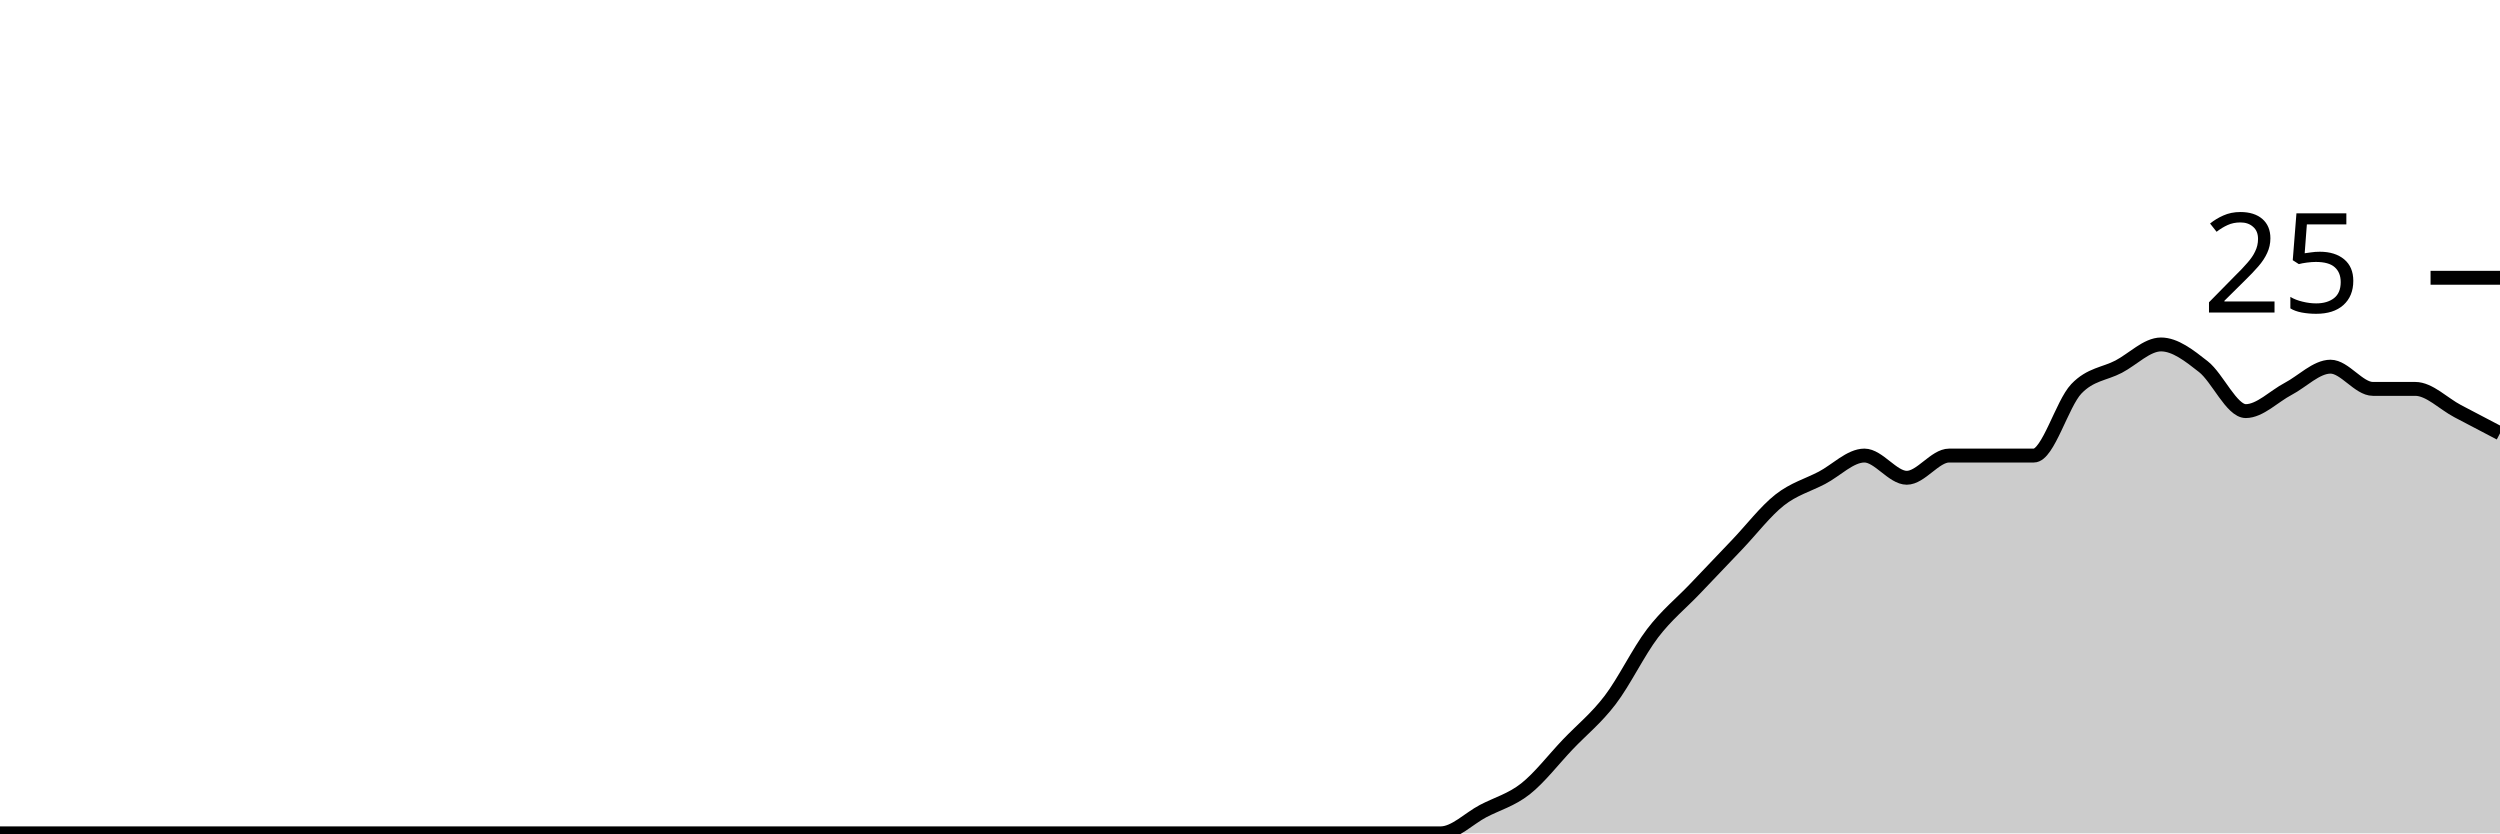
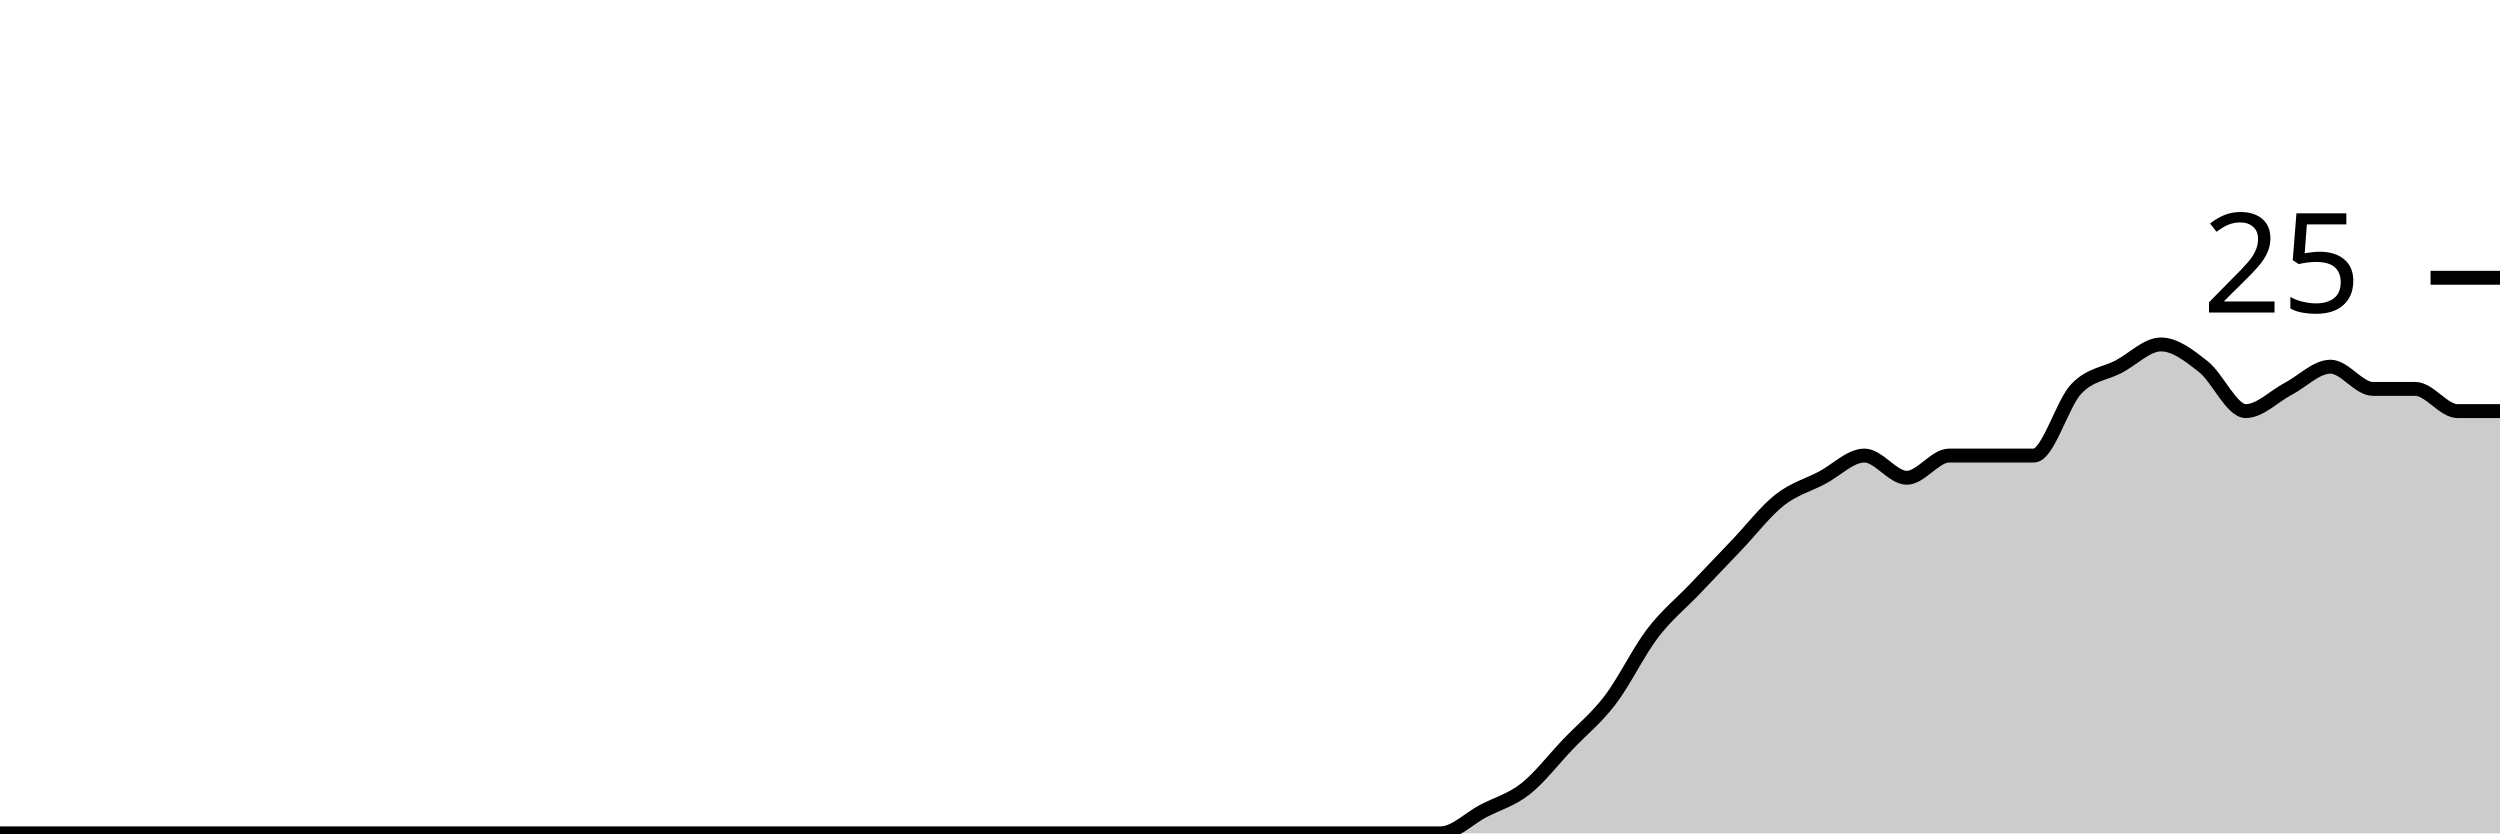
<svg xmlns="http://www.w3.org/2000/svg" viewBox="0 0 180 60">
  <g transform="translate(0,20)">
-     <path class="area" fill="rgba(0, 0, 0, 0.2)" d="M0,40C1.017,40,2.034,40,3.051,40C4.068,40,5.085,40,6.102,40C7.119,40,8.136,40,9.153,40C10.169,40,11.186,40,12.203,40C13.22,40,14.237,40,15.254,40C16.271,40,17.288,40,18.305,40C19.322,40,20.339,40,21.356,40C22.373,40,23.39,40,24.407,40C25.424,40,26.441,40,27.458,40C28.475,40,29.492,40,30.508,40C31.525,40,32.542,40,33.559,40C34.576,40,35.593,40,36.61,40C37.627,40,38.644,40,39.661,40C40.678,40,41.695,40,42.712,40C43.729,40,44.746,40,45.763,40C46.78,40,47.797,40,48.814,40C49.831,40,50.847,40,51.864,40C52.881,40,53.898,40,54.915,40C55.932,40,56.949,40,57.966,40C58.983,40,60,40,61.017,40C62.034,40,63.051,40,64.068,40C65.085,40,66.102,40,67.119,40C68.136,40,69.153,40,70.169,40C71.186,40,72.203,40,73.22,40C74.237,40,75.254,40,76.271,40C77.288,40,78.305,40,79.322,40C80.339,40,81.356,40,82.373,40C83.39,40,84.407,40,85.424,40C86.441,40,87.458,40,88.475,40C89.492,40,90.508,40,91.525,40C92.542,40,93.559,40,94.576,40C95.593,40,96.61,40,97.627,40C98.644,40,99.661,40,100.678,40C101.695,40,102.712,40,103.729,40C104.746,40,105.763,38.933,106.78,38.4C107.797,37.867,108.814,37.6,109.831,36.8C110.847,36,111.864,34.667,112.881,33.6C113.898,32.533,114.915,31.733,115.932,30.4C116.949,29.067,117.966,26.933,118.983,25.6C120,24.267,121.017,23.467,122.034,22.4C123.051,21.333,124.068,20.267,125.085,19.2C126.102,18.133,127.119,16.8,128.136,16C129.153,15.2,130.169,14.933,131.186,14.4C132.203,13.867,133.22,12.8,134.237,12.8C135.254,12.8,136.271,14.4,137.288,14.4C138.305,14.4,139.322,12.8,140.339,12.8C141.356,12.8,142.373,12.8,143.39,12.8C144.407,12.8,145.424,12.8,146.441,12.8C147.458,12.8,148.475,9.067,149.492,8C150.508,6.933,151.525,6.933,152.542,6.4C153.559,5.867,154.576,4.8,155.593,4.8C156.61,4.8,157.627,5.6,158.644,6.4C159.661,7.2,160.678,9.6,161.695,9.6C162.712,9.6,163.729,8.533,164.746,8C165.763,7.467,166.78,6.4,167.797,6.4C168.814,6.4,169.831,8,170.847,8C171.864,8,172.881,8,173.898,8C174.915,8,175.932,9.067,176.949,9.6C177.966,10.133,178.983,10.667,180,11.2L180,40C178.983,40,177.966,40,176.949,40C175.932,40,174.915,40,173.898,40C172.881,40,171.864,40,170.847,40C169.831,40,168.814,40,167.797,40C166.78,40,165.763,40,164.746,40C163.729,40,162.712,40,161.695,40C160.678,40,159.661,40,158.644,40C157.627,40,156.61,40,155.593,40C154.576,40,153.559,40,152.542,40C151.525,40,150.508,40,149.492,40C148.475,40,147.458,40,146.441,40C145.424,40,144.407,40,143.39,40C142.373,40,141.356,40,140.339,40C139.322,40,138.305,40,137.288,40C136.271,40,135.254,40,134.237,40C133.22,40,132.203,40,131.186,40C130.169,40,129.153,40,128.136,40C127.119,40,126.102,40,125.085,40C124.068,40,123.051,40,122.034,40C121.017,40,120,40,118.983,40C117.966,40,116.949,40,115.932,40C114.915,40,113.898,40,112.881,40C111.864,40,110.847,40,109.831,40C108.814,40,107.797,40,106.78,40C105.763,40,104.746,40,103.729,40C102.712,40,101.695,40,100.678,40C99.661,40,98.644,40,97.627,40C96.61,40,95.593,40,94.576,40C93.559,40,92.542,40,91.525,40C90.508,40,89.492,40,88.475,40C87.458,40,86.441,40,85.424,40C84.407,40,83.39,40,82.373,40C81.356,40,80.339,40,79.322,40C78.305,40,77.288,40,76.271,40C75.254,40,74.237,40,73.22,40C72.203,40,71.186,40,70.169,40C69.153,40,68.136,40,67.119,40C66.102,40,65.085,40,64.068,40C63.051,40,62.034,40,61.017,40C60,40,58.983,40,57.966,40C56.949,40,55.932,40,54.915,40C53.898,40,52.881,40,51.864,40C50.847,40,49.831,40,48.814,40C47.797,40,46.78,40,45.763,40C44.746,40,43.729,40,42.712,40C41.695,40,40.678,40,39.661,40C38.644,40,37.627,40,36.61,40C35.593,40,34.576,40,33.559,40C32.542,40,31.525,40,30.508,40C29.492,40,28.475,40,27.458,40C26.441,40,25.424,40,24.407,40C23.39,40,22.373,40,21.356,40C20.339,40,19.322,40,18.305,40C17.288,40,16.271,40,15.254,40C14.237,40,13.22,40,12.203,40C11.186,40,10.169,40,9.153,40C8.136,40,7.119,40,6.102,40C5.085,40,4.068,40,3.051,40C2.034,40,1.017,40,0,40Z" />
-     <path class="line" stroke="black" fill="none" d="M0,40C1.017,40,2.034,40,3.051,40C4.068,40,5.085,40,6.102,40C7.119,40,8.136,40,9.153,40C10.169,40,11.186,40,12.203,40C13.22,40,14.237,40,15.254,40C16.271,40,17.288,40,18.305,40C19.322,40,20.339,40,21.356,40C22.373,40,23.39,40,24.407,40C25.424,40,26.441,40,27.458,40C28.475,40,29.492,40,30.508,40C31.525,40,32.542,40,33.559,40C34.576,40,35.593,40,36.61,40C37.627,40,38.644,40,39.661,40C40.678,40,41.695,40,42.712,40C43.729,40,44.746,40,45.763,40C46.78,40,47.797,40,48.814,40C49.831,40,50.847,40,51.864,40C52.881,40,53.898,40,54.915,40C55.932,40,56.949,40,57.966,40C58.983,40,60,40,61.017,40C62.034,40,63.051,40,64.068,40C65.085,40,66.102,40,67.119,40C68.136,40,69.153,40,70.169,40C71.186,40,72.203,40,73.22,40C74.237,40,75.254,40,76.271,40C77.288,40,78.305,40,79.322,40C80.339,40,81.356,40,82.373,40C83.39,40,84.407,40,85.424,40C86.441,40,87.458,40,88.475,40C89.492,40,90.508,40,91.525,40C92.542,40,93.559,40,94.576,40C95.593,40,96.61,40,97.627,40C98.644,40,99.661,40,100.678,40C101.695,40,102.712,40,103.729,40C104.746,40,105.763,38.933,106.78,38.4C107.797,37.867,108.814,37.6,109.831,36.8C110.847,36,111.864,34.667,112.881,33.6C113.898,32.533,114.915,31.733,115.932,30.4C116.949,29.067,117.966,26.933,118.983,25.6C120,24.267,121.017,23.467,122.034,22.4C123.051,21.333,124.068,20.267,125.085,19.2C126.102,18.133,127.119,16.8,128.136,16C129.153,15.2,130.169,14.933,131.186,14.4C132.203,13.867,133.22,12.8,134.237,12.8C135.254,12.8,136.271,14.4,137.288,14.4C138.305,14.4,139.322,12.8,140.339,12.8C141.356,12.8,142.373,12.8,143.39,12.8C144.407,12.8,145.424,12.8,146.441,12.8C147.458,12.8,148.475,9.067,149.492,8C150.508,6.933,151.525,6.933,152.542,6.4C153.559,5.867,154.576,4.8,155.593,4.8C156.61,4.8,157.627,5.6,158.644,6.4C159.661,7.2,160.678,9.6,161.695,9.6C162.712,9.6,163.729,8.533,164.746,8C165.763,7.467,166.78,6.4,167.797,6.4C168.814,6.4,169.831,8,170.847,8C171.864,8,172.881,8,173.898,8C174.915,8,175.932,9.067,176.949,9.6C177.966,10.133,178.983,10.667,180,11.2" />
+     <path class="area" fill="rgba(0, 0, 0, 0.2)" d="M0,40C1.017,40,2.034,40,3.051,40C4.068,40,5.085,40,6.102,40C7.119,40,8.136,40,9.153,40C10.169,40,11.186,40,12.203,40C13.22,40,14.237,40,15.254,40C16.271,40,17.288,40,18.305,40C19.322,40,20.339,40,21.356,40C22.373,40,23.39,40,24.407,40C25.424,40,26.441,40,27.458,40C28.475,40,29.492,40,30.508,40C31.525,40,32.542,40,33.559,40C34.576,40,35.593,40,36.61,40C37.627,40,38.644,40,39.661,40C40.678,40,41.695,40,42.712,40C43.729,40,44.746,40,45.763,40C46.78,40,47.797,40,48.814,40C49.831,40,50.847,40,51.864,40C52.881,40,53.898,40,54.915,40C55.932,40,56.949,40,57.966,40C58.983,40,60,40,61.017,40C62.034,40,63.051,40,64.068,40C65.085,40,66.102,40,67.119,40C68.136,40,69.153,40,70.169,40C71.186,40,72.203,40,73.22,40C74.237,40,75.254,40,76.271,40C77.288,40,78.305,40,79.322,40C80.339,40,81.356,40,82.373,40C83.39,40,84.407,40,85.424,40C86.441,40,87.458,40,88.475,40C89.492,40,90.508,40,91.525,40C92.542,40,93.559,40,94.576,40C95.593,40,96.61,40,97.627,40C98.644,40,99.661,40,100.678,40C101.695,40,102.712,40,103.729,40C104.746,40,105.763,38.933,106.78,38.4C107.797,37.867,108.814,37.6,109.831,36.8C110.847,36,111.864,34.667,112.881,33.6C113.898,32.533,114.915,31.733,115.932,30.4C116.949,29.067,117.966,26.933,118.983,25.6C120,24.267,121.017,23.467,122.034,22.4C123.051,21.333,124.068,20.267,125.085,19.2C126.102,18.133,127.119,16.8,128.136,16C129.153,15.2,130.169,14.933,131.186,14.4C132.203,13.867,133.22,12.8,134.237,12.8C135.254,12.8,136.271,14.4,137.288,14.4C138.305,14.4,139.322,12.8,140.339,12.8C141.356,12.8,142.373,12.8,143.39,12.8C144.407,12.8,145.424,12.8,146.441,12.8C147.458,12.8,148.475,9.067,149.492,8C150.508,6.933,151.525,6.933,152.542,6.4C153.559,5.867,154.576,4.8,155.593,4.8C156.61,4.8,157.627,5.6,158.644,6.4C159.661,7.2,160.678,9.6,161.695,9.6C162.712,9.6,163.729,8.533,164.746,8C165.763,7.467,166.78,6.4,167.797,6.4C168.814,6.4,169.831,8,170.847,8C171.864,8,172.881,8,173.898,8C174.915,8,175.932,9.6,176.949,9.6C177.966,9.6,178.983,9.6,180,9.6L180,40C178.983,40,177.966,40,176.949,40C175.932,40,174.915,40,173.898,40C172.881,40,171.864,40,170.847,40C169.831,40,168.814,40,167.797,40C166.78,40,165.763,40,164.746,40C163.729,40,162.712,40,161.695,40C160.678,40,159.661,40,158.644,40C157.627,40,156.61,40,155.593,40C154.576,40,153.559,40,152.542,40C151.525,40,150.508,40,149.492,40C148.475,40,147.458,40,146.441,40C145.424,40,144.407,40,143.39,40C142.373,40,141.356,40,140.339,40C139.322,40,138.305,40,137.288,40C136.271,40,135.254,40,134.237,40C133.22,40,132.203,40,131.186,40C130.169,40,129.153,40,128.136,40C127.119,40,126.102,40,125.085,40C124.068,40,123.051,40,122.034,40C121.017,40,120,40,118.983,40C117.966,40,116.949,40,115.932,40C114.915,40,113.898,40,112.881,40C111.864,40,110.847,40,109.831,40C108.814,40,107.797,40,106.78,40C105.763,40,104.746,40,103.729,40C102.712,40,101.695,40,100.678,40C99.661,40,98.644,40,97.627,40C96.61,40,95.593,40,94.576,40C93.559,40,92.542,40,91.525,40C90.508,40,89.492,40,88.475,40C87.458,40,86.441,40,85.424,40C84.407,40,83.39,40,82.373,40C81.356,40,80.339,40,79.322,40C78.305,40,77.288,40,76.271,40C75.254,40,74.237,40,73.22,40C72.203,40,71.186,40,70.169,40C69.153,40,68.136,40,67.119,40C66.102,40,65.085,40,64.068,40C63.051,40,62.034,40,61.017,40C60,40,58.983,40,57.966,40C56.949,40,55.932,40,54.915,40C53.898,40,52.881,40,51.864,40C50.847,40,49.831,40,48.814,40C47.797,40,46.78,40,45.763,40C44.746,40,43.729,40,42.712,40C41.695,40,40.678,40,39.661,40C38.644,40,37.627,40,36.61,40C35.593,40,34.576,40,33.559,40C32.542,40,31.525,40,30.508,40C29.492,40,28.475,40,27.458,40C26.441,40,25.424,40,24.407,40C23.39,40,22.373,40,21.356,40C20.339,40,19.322,40,18.305,40C17.288,40,16.271,40,15.254,40C14.237,40,13.22,40,12.203,40C11.186,40,10.169,40,9.153,40C8.136,40,7.119,40,6.102,40C5.085,40,4.068,40,3.051,40C2.034,40,1.017,40,0,40Z" />
+     <path class="line" stroke="black" fill="none" d="M0,40C1.017,40,2.034,40,3.051,40C4.068,40,5.085,40,6.102,40C7.119,40,8.136,40,9.153,40C10.169,40,11.186,40,12.203,40C13.22,40,14.237,40,15.254,40C16.271,40,17.288,40,18.305,40C19.322,40,20.339,40,21.356,40C22.373,40,23.39,40,24.407,40C25.424,40,26.441,40,27.458,40C28.475,40,29.492,40,30.508,40C31.525,40,32.542,40,33.559,40C34.576,40,35.593,40,36.61,40C37.627,40,38.644,40,39.661,40C40.678,40,41.695,40,42.712,40C43.729,40,44.746,40,45.763,40C46.78,40,47.797,40,48.814,40C49.831,40,50.847,40,51.864,40C52.881,40,53.898,40,54.915,40C55.932,40,56.949,40,57.966,40C58.983,40,60,40,61.017,40C62.034,40,63.051,40,64.068,40C65.085,40,66.102,40,67.119,40C68.136,40,69.153,40,70.169,40C71.186,40,72.203,40,73.22,40C74.237,40,75.254,40,76.271,40C77.288,40,78.305,40,79.322,40C80.339,40,81.356,40,82.373,40C83.39,40,84.407,40,85.424,40C86.441,40,87.458,40,88.475,40C89.492,40,90.508,40,91.525,40C92.542,40,93.559,40,94.576,40C95.593,40,96.61,40,97.627,40C98.644,40,99.661,40,100.678,40C101.695,40,102.712,40,103.729,40C104.746,40,105.763,38.933,106.78,38.4C107.797,37.867,108.814,37.6,109.831,36.8C110.847,36,111.864,34.667,112.881,33.6C113.898,32.533,114.915,31.733,115.932,30.4C116.949,29.067,117.966,26.933,118.983,25.6C120,24.267,121.017,23.467,122.034,22.4C123.051,21.333,124.068,20.267,125.085,19.2C126.102,18.133,127.119,16.8,128.136,16C129.153,15.2,130.169,14.933,131.186,14.4C132.203,13.867,133.22,12.8,134.237,12.8C135.254,12.8,136.271,14.4,137.288,14.4C138.305,14.4,139.322,12.8,140.339,12.8C141.356,12.8,142.373,12.8,143.39,12.8C144.407,12.8,145.424,12.8,146.441,12.8C147.458,12.8,148.475,9.067,149.492,8C150.508,6.933,151.525,6.933,152.542,6.4C153.559,5.867,154.576,4.8,155.593,4.8C156.61,4.8,157.627,5.6,158.644,6.4C159.661,7.2,160.678,9.6,161.695,9.6C162.712,9.6,163.729,8.533,164.746,8C165.763,7.467,166.78,6.4,167.797,6.4C168.814,6.4,169.831,8,170.847,8C171.864,8,172.881,8,173.898,8C174.915,8,175.932,9.6,176.949,9.6C177.966,9.6,178.983,9.6,180,9.6" />
    <path class="axis-ceiling" stroke-width="1" stroke="black" fill="none" d="M175,0L180,0" />
    <text class="axis-ceiling-label" font-family="sans-serif" text-anchor="end" font-size="10px" x="170" y="2.5">25</text>
  </g>
</svg>
